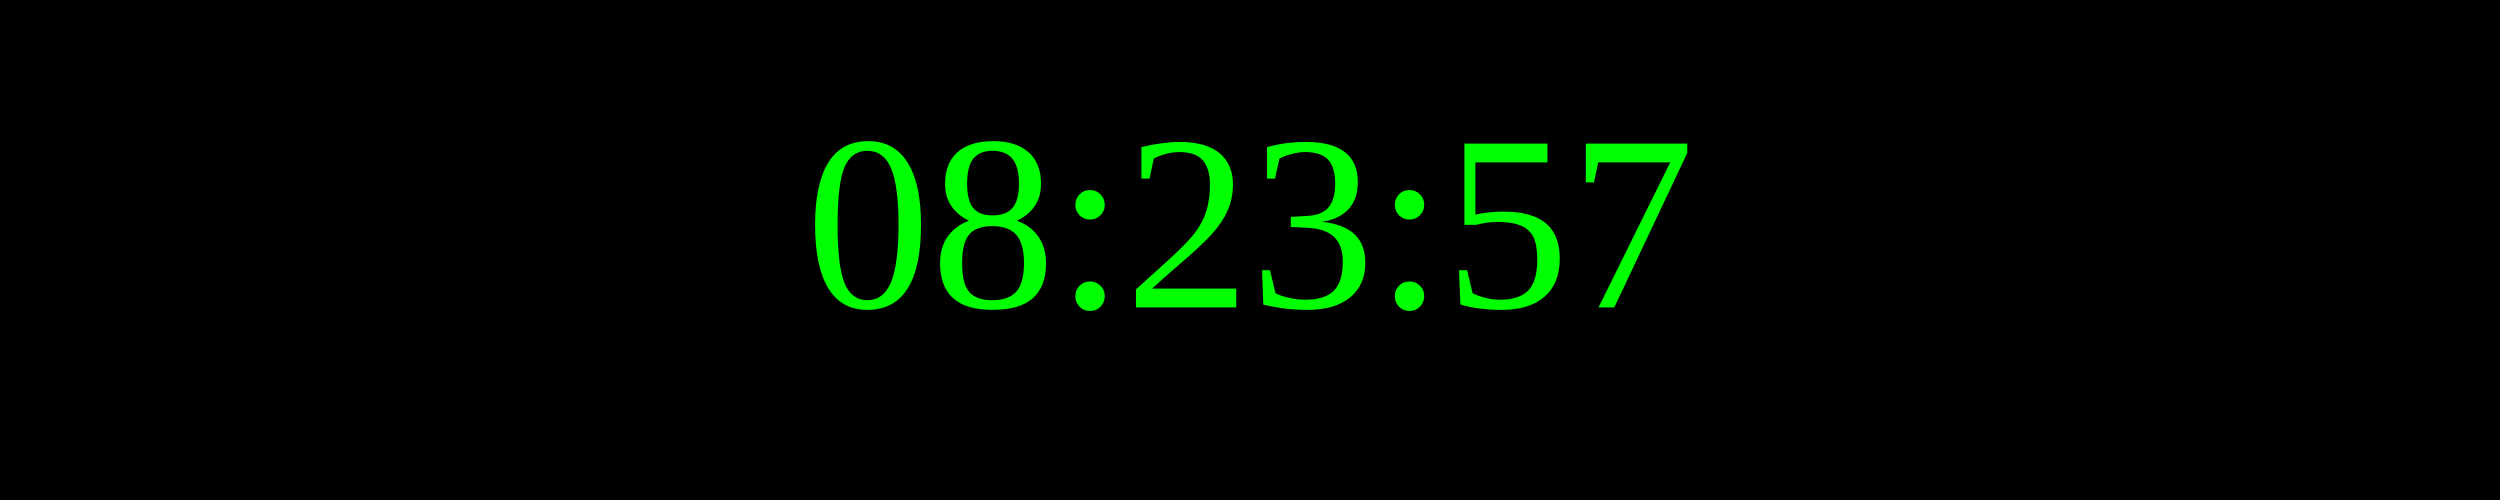
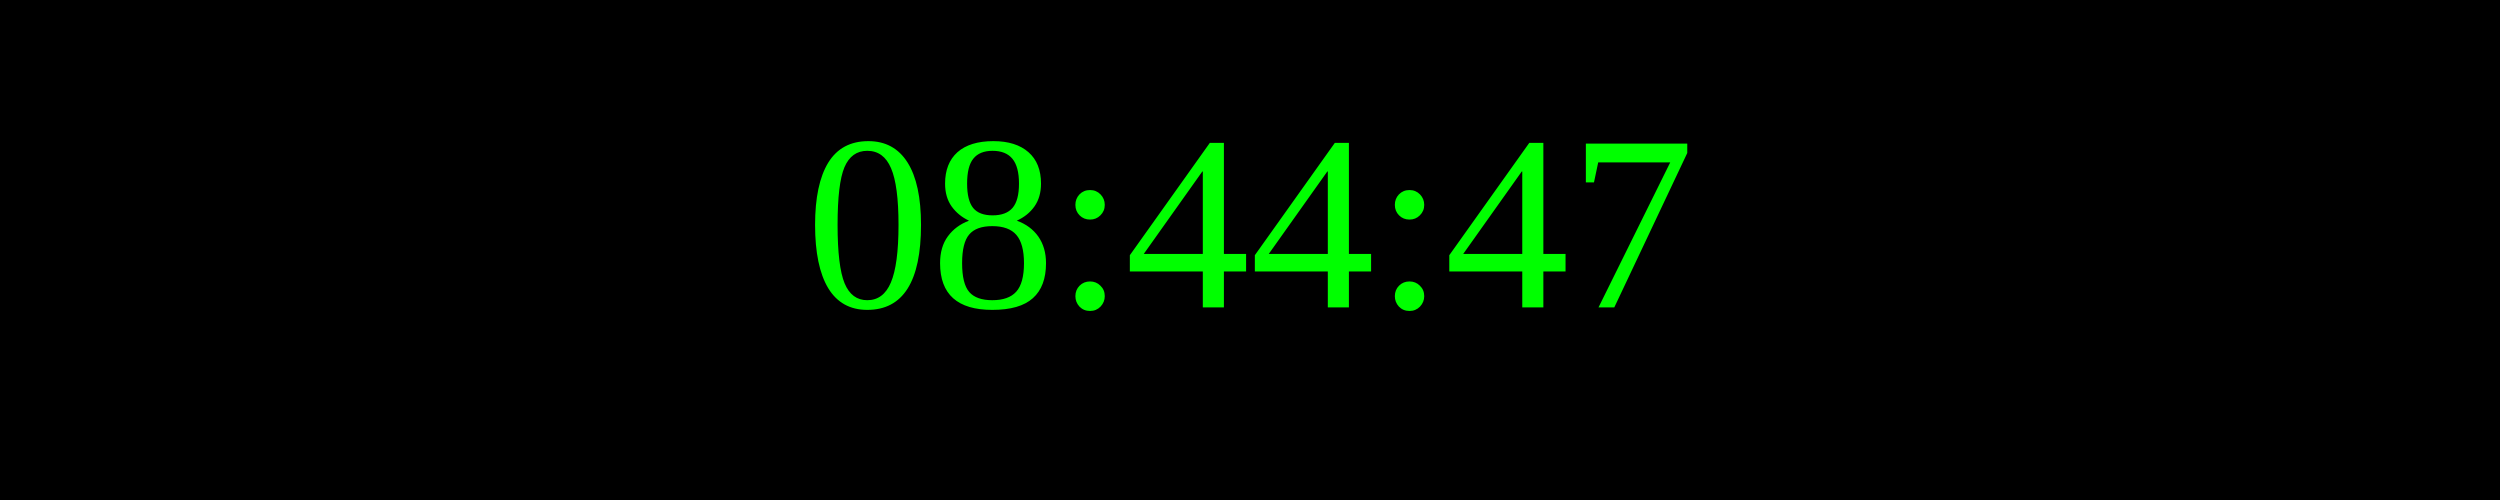
<svg xmlns="http://www.w3.org/2000/svg" width="250" height="50">
  <rect width="100%" height="100%" fill="black" />
  <text x="50%" y="50%" font-size="25" fill="lime" text-anchor="middle" dominant-baseline="middle">
- 08:23:57
+ 08:44:47
</text>
</svg>
